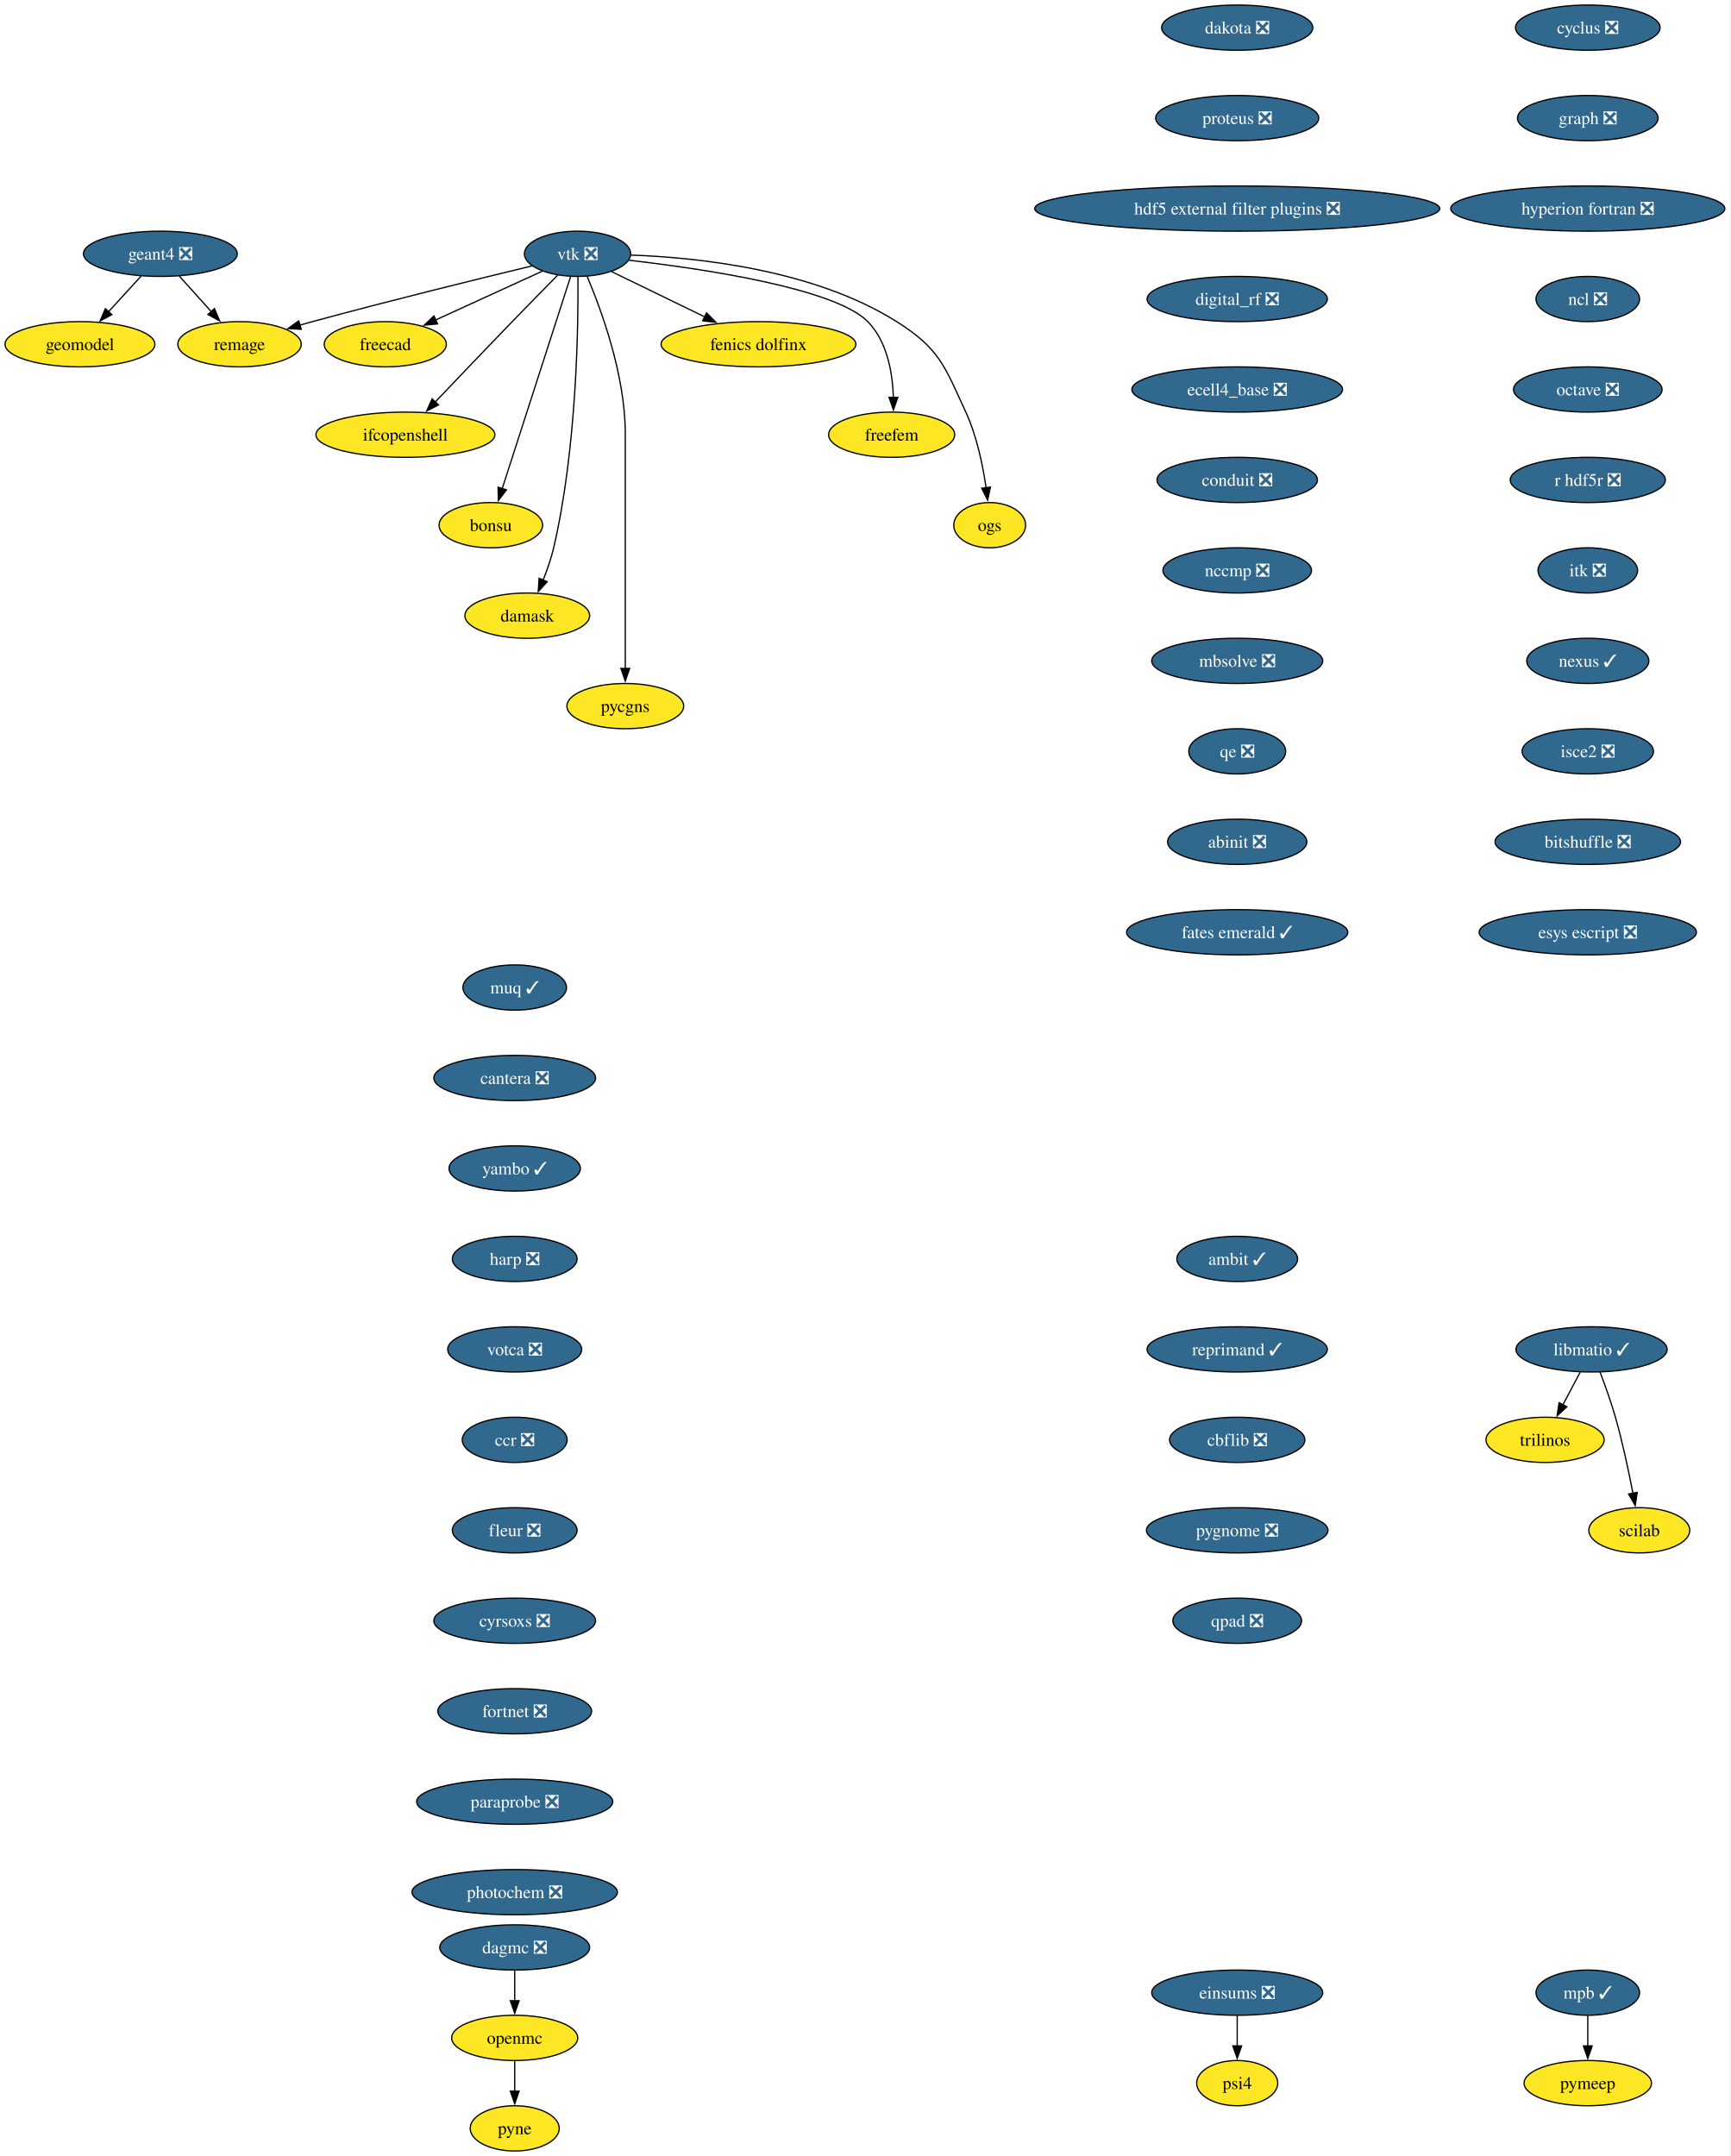
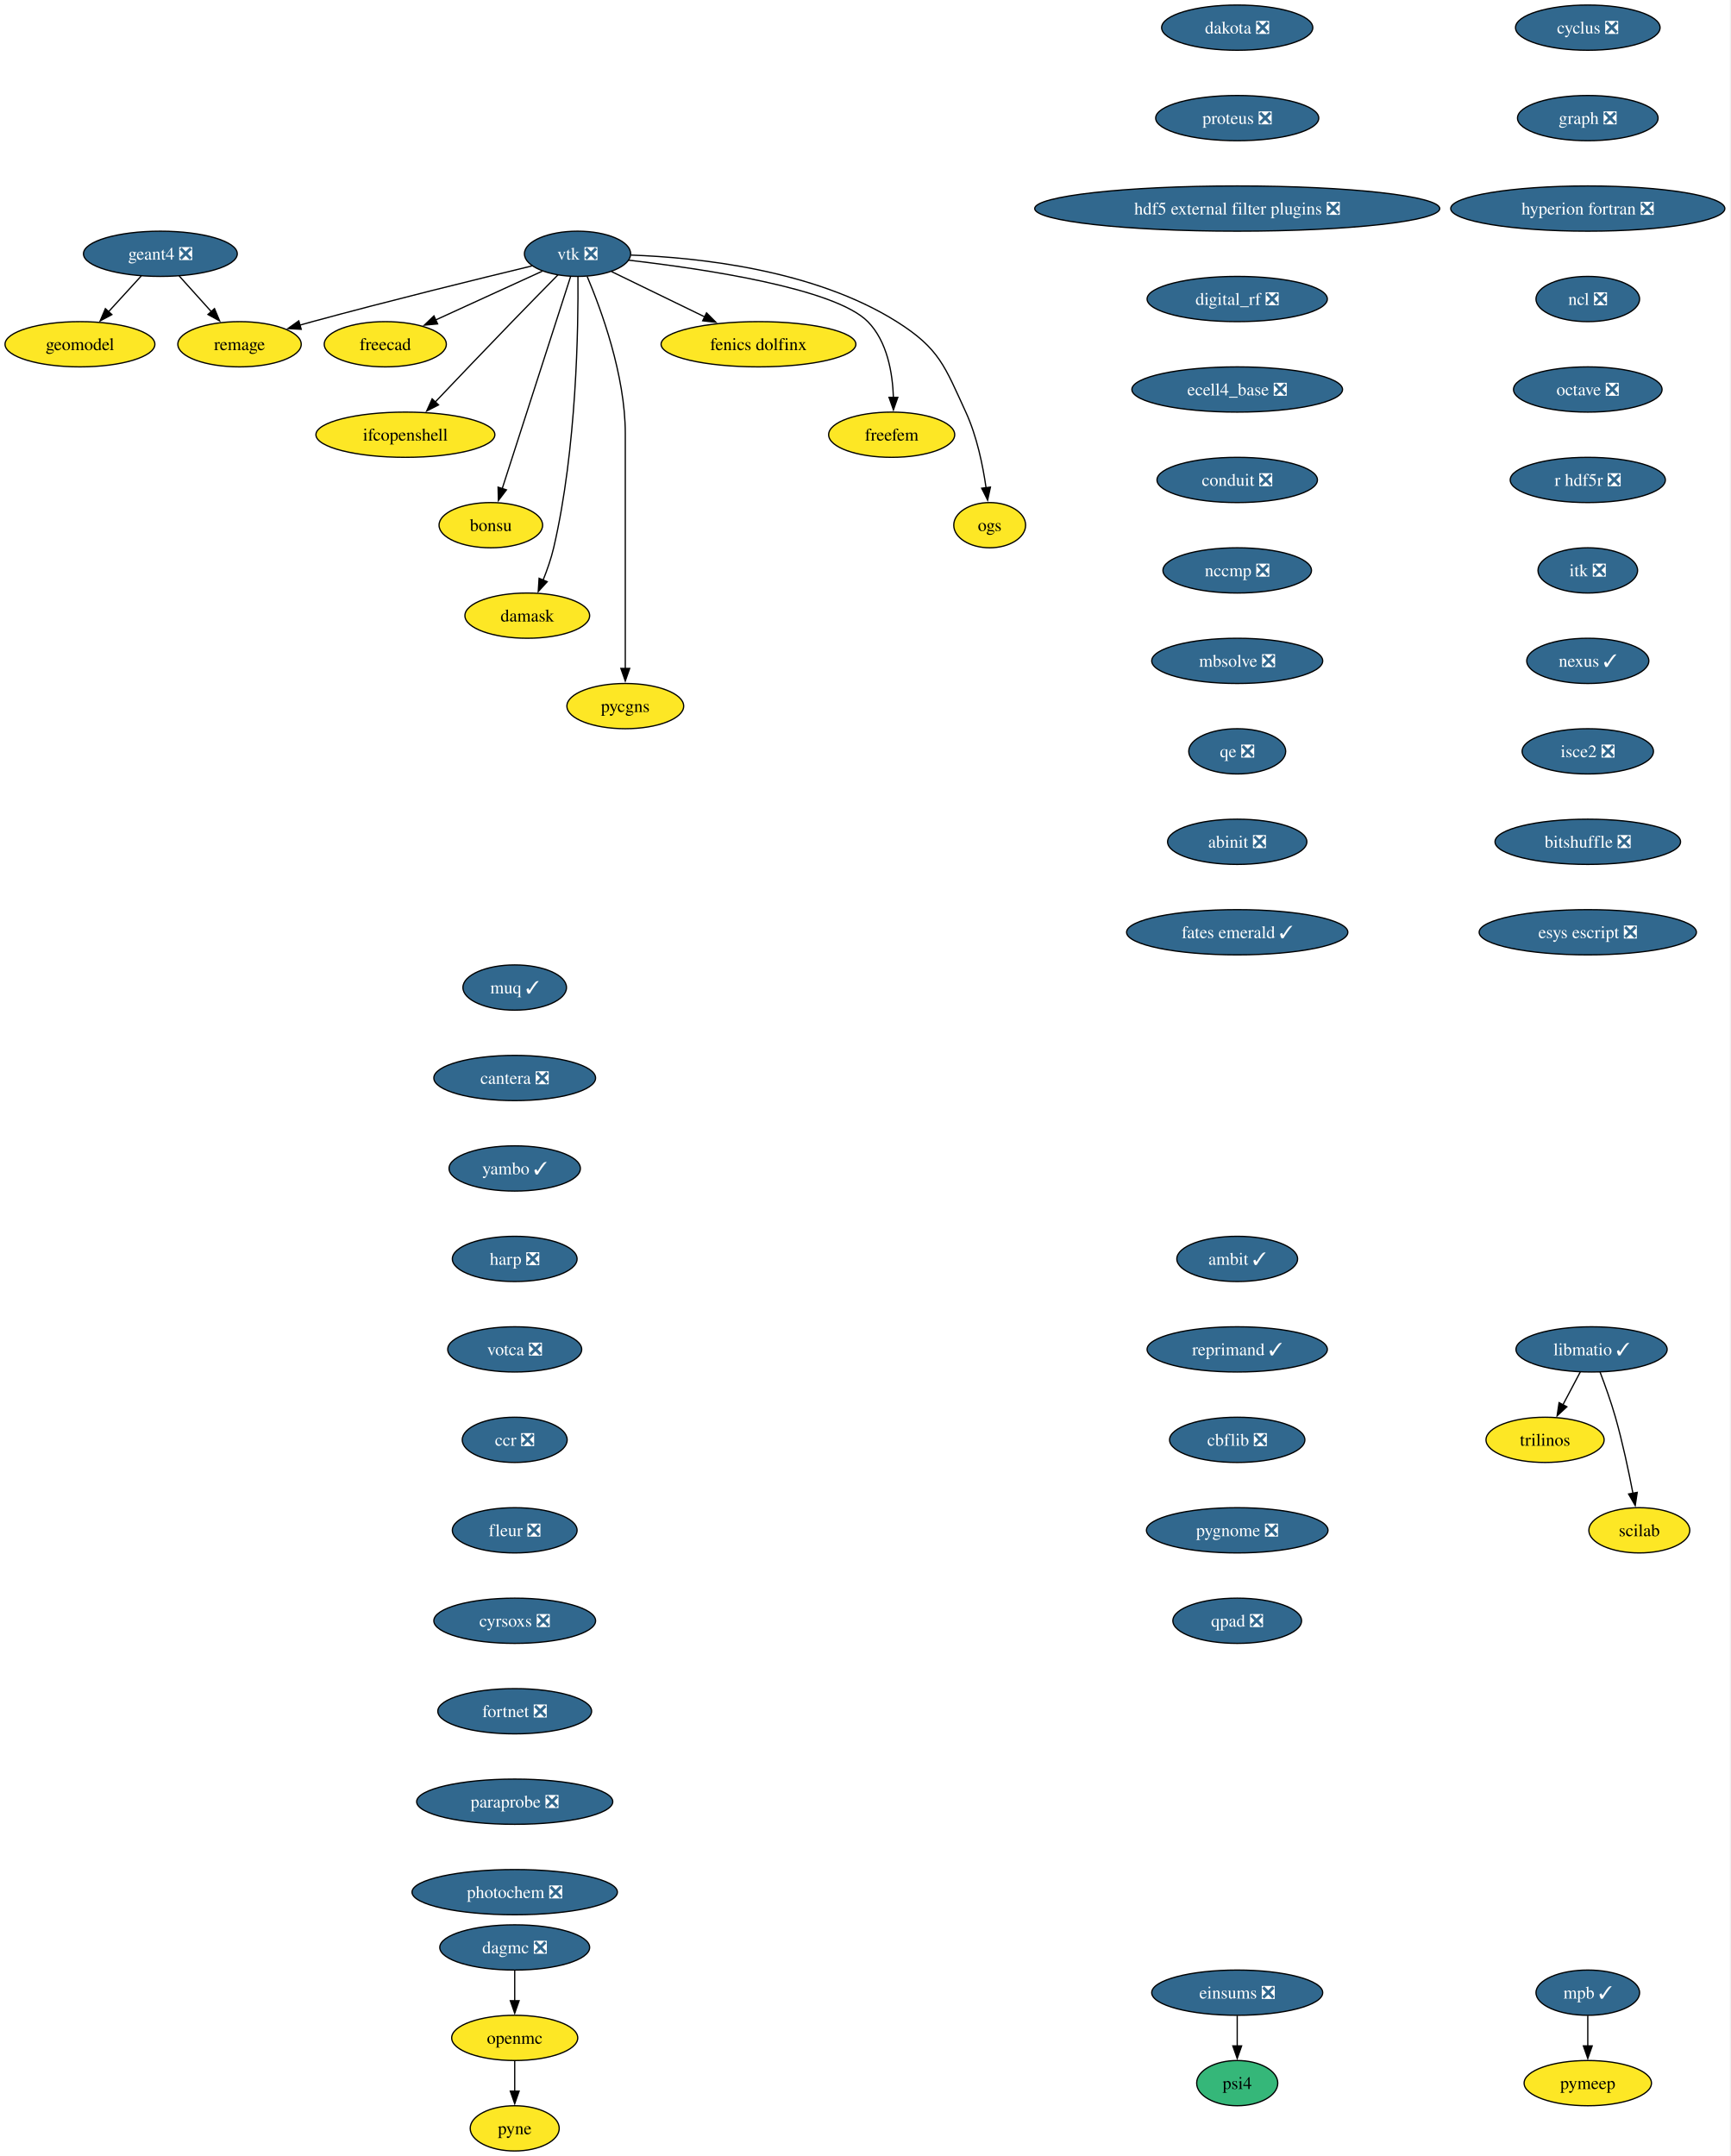
<svg xmlns="http://www.w3.org/2000/svg" xmlns:xlink="http://www.w3.org/1999/xlink" width="1377pt" height="1716pt" viewBox="0.00 0.00 1377.00 1716.00">
  <g id="graph0" class="graph" transform="scale(1 1) rotate(0) translate(4 1712)">
    <polygon fill="white" stroke="none" points="-4,4 -4,-1712 1372.71,-1712 1372.71,4 -4,4" />
    <g id="node1" class="node">
      <g id="a_node1">
        <a xlink:href="https://github.com/conda-forge/cyclus-feedstock/pull/112" xlink:title="cyclus ❎">
          <ellipse fill="#31688e" stroke="black" cx="1259.63" cy="-1690" rx="57.52" ry="18" />
          <text xml:space="preserve" text-anchor="middle" x="1259.63" y="-1685.33" font-family="Times,serif" font-size="14.00" fill="white">cyclus ❎</text>
        </a>
      </g>
    </g>
    <g id="node2" class="node">
      <g id="a_node2">
        <a xlink:href="https://github.com/conda-forge/graph-feedstock/pull/14" xlink:title="graph ❎">
          <ellipse fill="#31688e" stroke="black" cx="1259.63" cy="-1618" rx="55.94" ry="18" />
          <text xml:space="preserve" text-anchor="middle" x="1259.63" y="-1613.33" font-family="Times,serif" font-size="14.00" fill="white">graph ❎</text>
        </a>
      </g>
    </g>
    <g id="node3" class="node">
      <g id="a_node3">
        <a xlink:href="https://github.com/conda-forge/hyperion-fortran-feedstock/pull/36" xlink:title="hyperion fortran ❎">
          <ellipse fill="#31688e" stroke="black" cx="1259.63" cy="-1546" rx="109.08" ry="18" />
          <text xml:space="preserve" text-anchor="middle" x="1259.63" y="-1541.33" font-family="Times,serif" font-size="14.00" fill="white">hyperion fortran ❎</text>
        </a>
      </g>
    </g>
    <g id="node4" class="node">
      <g id="a_node4">
        <a xlink:href="https://github.com/conda-forge/ncl-feedstock/pull/171" xlink:title="ncl ❎">
          <ellipse fill="#31688e" stroke="black" cx="1259.63" cy="-1474" rx="41.21" ry="18" />
          <text xml:space="preserve" text-anchor="middle" x="1259.63" y="-1469.33" font-family="Times,serif" font-size="14.00" fill="white">ncl ❎</text>
        </a>
      </g>
    </g>
    <g id="node8" class="node">
      <g id="a_node8">
        <a xlink:href="https://github.com/conda-forge/octave-feedstock/pull/158" xlink:title="octave ❎">
          <ellipse fill="#31688e" stroke="black" cx="1259.63" cy="-1402" rx="59.1" ry="18" />
          <text xml:space="preserve" text-anchor="middle" x="1259.63" y="-1397.33" font-family="Times,serif" font-size="14.00" fill="white">octave ❎</text>
        </a>
      </g>
    </g>
    <g id="node5" class="node">
      <g id="a_node5">
        <a xlink:href="https://github.com/conda-forge/libmatio-feedstock/pull/62" xlink:title="libmatio ✓">
          <ellipse fill="#31688e" stroke="black" cx="1262.63" cy="-638" rx="60.15" ry="18" />
          <text xml:space="preserve" text-anchor="middle" x="1262.63" y="-633.33" font-family="Times,serif" font-size="14.00" fill="white">libmatio ✓</text>
        </a>
      </g>
    </g>
    <g id="node6" class="node">
      <g id="a_node6">
        <a xlink:href="https://github.com/conda-forge/trilinos-feedstock" xlink:title="trilinos">
          <ellipse fill="#fde725" stroke="black" cx="1225.63" cy="-566" rx="47" ry="18" />
          <text xml:space="preserve" text-anchor="middle" x="1225.63" y="-561.33" font-family="Times,serif" font-size="14.00">trilinos</text>
        </a>
      </g>
    </g>
    <g id="edge4" class="edge">
      <path fill="none" stroke="black" d="M1253.67,-620.05C1249.49,-612.14 1244.41,-602.54 1239.73,-593.69" />
      <polygon fill="black" stroke="black" points="1242.98,-592.33 1235.21,-585.13 1236.79,-595.6 1242.98,-592.33" />
    </g>
    <g id="node7" class="node">
      <g id="a_node7">
        <a xlink:href="https://github.com/conda-forge/scilab-feedstock" xlink:title="scilab">
          <ellipse fill="#fde725" stroke="black" cx="1300.63" cy="-494" rx="40.16" ry="18" />
          <text xml:space="preserve" text-anchor="middle" x="1300.63" y="-489.32" font-family="Times,serif" font-size="14.00">scilab</text>
        </a>
      </g>
    </g>
    <g id="edge5" class="edge">
      <path fill="none" stroke="black" d="M1269.38,-620C1273.3,-609.7 1278.15,-596.22 1281.63,-584 1287.32,-564 1292.18,-541.04 1295.56,-523.45" />
      <polygon fill="black" stroke="black" points="1298.98,-524.19 1297.38,-513.72 1292.1,-522.9 1298.98,-524.19" />
    </g>
    <g id="node9" class="node">
      <g id="a_node9">
        <a xlink:href="https://github.com/conda-forge/r-hdf5r-feedstock/pull/44" xlink:title="r hdf5r ❎">
          <ellipse fill="#31688e" stroke="black" cx="1259.63" cy="-1330" rx="61.73" ry="18" />
          <text xml:space="preserve" text-anchor="middle" x="1259.63" y="-1325.33" font-family="Times,serif" font-size="14.00" fill="white">r hdf5r ❎</text>
        </a>
      </g>
    </g>
    <g id="node12" class="node">
      <g id="a_node12">
        <a xlink:href="https://github.com/conda-forge/itk-feedstock/pull/53" xlink:title="itk ❎">
          <ellipse fill="#31688e" stroke="black" cx="1259.63" cy="-1258" rx="39.63" ry="18" />
          <text xml:space="preserve" text-anchor="middle" x="1259.63" y="-1253.33" font-family="Times,serif" font-size="14.00" fill="white">itk ❎</text>
        </a>
      </g>
    </g>
    <g id="node10" class="node">
      <g id="a_node10">
        <a xlink:href="https://github.com/conda-forge/openmc-feedstock" xlink:title="openmc">
          <ellipse fill="#fde725" stroke="black" cx="405.63" cy="-90" rx="50.16" ry="18" />
          <text xml:space="preserve" text-anchor="middle" x="405.63" y="-85.33" font-family="Times,serif" font-size="14.00">openmc</text>
        </a>
      </g>
    </g>
    <g id="node11" class="node">
      <g id="a_node11">
        <a xlink:href="https://github.com/conda-forge/pyne-feedstock" xlink:title="pyne">
          <ellipse fill="#fde725" stroke="black" cx="405.63" cy="-18" rx="35.42" ry="18" />
          <text xml:space="preserve" text-anchor="middle" x="405.63" y="-13.32" font-family="Times,serif" font-size="14.00">pyne</text>
        </a>
      </g>
    </g>
    <g id="edge8" class="edge">
      <path fill="none" stroke="black" d="M405.63,-71.7C405.63,-64.41 405.63,-55.73 405.63,-47.54" />
      <polygon fill="black" stroke="black" points="409.13,-47.62 405.63,-37.62 402.13,-47.62 409.13,-47.62" />
    </g>
    <g id="node25" class="node">
      <g id="a_node25">
        <a xlink:href="https://github.com/conda-forge/nexus-feedstock/pull/27" xlink:title="nexus ✓">
          <ellipse fill="#31688e" stroke="black" cx="1259.63" cy="-1186" rx="48.58" ry="18" />
          <text xml:space="preserve" text-anchor="middle" x="1259.63" y="-1181.33" font-family="Times,serif" font-size="14.00" fill="white">nexus ✓</text>
        </a>
      </g>
    </g>
    <g id="node13" class="node">
      <g id="a_node13">
        <a xlink:href="https://github.com/conda-forge/vtk-feedstock/pull/436" xlink:title="vtk ❎">
          <ellipse fill="#31688e" stroke="black" cx="455.63" cy="-1510" rx="42.26" ry="18" />
          <text xml:space="preserve" text-anchor="middle" x="455.63" y="-1505.33" font-family="Times,serif" font-size="14.00" fill="white">vtk ❎</text>
        </a>
      </g>
    </g>
    <g id="node14" class="node">
      <g id="a_node14">
        <a xlink:href="https://github.com/conda-forge/freecad-feedstock" xlink:title="freecad">
          <ellipse fill="#fde725" stroke="black" cx="302.63" cy="-1438" rx="48.58" ry="18" />
          <text xml:space="preserve" text-anchor="middle" x="302.63" y="-1433.33" font-family="Times,serif" font-size="14.00">freecad</text>
        </a>
      </g>
    </g>
    <g id="edge10" class="edge">
      <path fill="none" stroke="black" d="M427.56,-1496.16C403.73,-1485.25 369.23,-1469.47 342.52,-1457.25" />
      <polygon fill="black" stroke="black" points="344.27,-1454.2 333.72,-1453.22 341.35,-1460.57 344.27,-1454.2" />
    </g>
    <g id="node15" class="node">
      <g id="a_node15">
        <a xlink:href="https://github.com/conda-forge/ifcopenshell-feedstock" xlink:title="ifcopenshell">
          <ellipse fill="#fde725" stroke="black" cx="318.63" cy="-1366" rx="71.2" ry="18" />
          <text xml:space="preserve" text-anchor="middle" x="318.63" y="-1361.33" font-family="Times,serif" font-size="14.00">ifcopenshell</text>
        </a>
      </g>
    </g>
    <g id="edge11" class="edge">
      <path fill="none" stroke="black" d="M440.1,-1493.28C429.73,-1482.77 415.82,-1468.6 403.63,-1456 382.81,-1434.5 359.33,-1409.88 342.32,-1391.99" />
      <polygon fill="black" stroke="black" points="345.01,-1389.73 335.58,-1384.89 339.93,-1394.55 345.01,-1389.73" />
    </g>
    <g id="node16" class="node">
      <g id="a_node16">
        <a xlink:href="https://github.com/conda-forge/bonsu-feedstock" xlink:title="bonsu">
          <ellipse fill="#fde725" stroke="black" cx="386.63" cy="-1294" rx="41.21" ry="18" />
          <text xml:space="preserve" text-anchor="middle" x="386.63" y="-1289.33" font-family="Times,serif" font-size="14.00">bonsu</text>
        </a>
      </g>
    </g>
    <g id="edge12" class="edge">
      <path fill="none" stroke="black" d="M450.1,-1491.85C438.21,-1454.99 410.14,-1367.92 395.64,-1322.96" />
      <polygon fill="black" stroke="black" points="399.05,-1322.12 392.65,-1313.67 392.39,-1324.26 399.05,-1322.12" />
    </g>
    <g id="node17" class="node">
      <g id="a_node17">
        <a xlink:href="https://github.com/conda-forge/damask-feedstock" xlink:title="damask">
          <ellipse fill="#fde725" stroke="black" cx="415.63" cy="-1222" rx="49.63" ry="18" />
          <text xml:space="preserve" text-anchor="middle" x="415.63" y="-1217.33" font-family="Times,serif" font-size="14.00">damask</text>
        </a>
      </g>
    </g>
    <g id="edge13" class="edge">
      <path fill="none" stroke="black" d="M455.95,-1491.78C456.3,-1452.79 455.08,-1355.05 436.63,-1276 434.62,-1267.39 431.45,-1258.33 428.18,-1250.18" />
      <polygon fill="black" stroke="black" points="431.48,-1249 424.35,-1241.17 425.04,-1251.74 431.48,-1249" />
    </g>
    <g id="node18" class="node">
      <g id="a_node18">
        <a xlink:href="https://github.com/conda-forge/pycgns-feedstock" xlink:title="pycgns">
          <ellipse fill="#fde725" stroke="black" cx="493.63" cy="-1150" rx="46.47" ry="18" />
          <text xml:space="preserve" text-anchor="middle" x="493.63" y="-1145.33" font-family="Times,serif" font-size="14.00">pycgns</text>
        </a>
      </g>
    </g>
    <g id="edge14" class="edge">
      <path fill="none" stroke="black" d="M463.32,-1491.91C474.42,-1465.62 493.63,-1413.45 493.63,-1367 493.63,-1367 493.63,-1367 493.63,-1293 493.63,-1253.74 493.63,-1208.38 493.63,-1179.69" />
      <polygon fill="black" stroke="black" points="497.13,-1180 493.63,-1170 490.13,-1180 497.13,-1180" />
    </g>
    <g id="node19" class="node">
      <g id="a_node19">
        <a xlink:href="https://github.com/conda-forge/fenics-dolfinx-feedstock" xlink:title="fenics dolfinx">
          <ellipse fill="#fde725" stroke="black" cx="599.63" cy="-1438" rx="77.52" ry="18" />
          <text xml:space="preserve" text-anchor="middle" x="599.63" y="-1433.33" font-family="Times,serif" font-size="14.00">fenics dolfinx</text>
        </a>
      </g>
    </g>
    <g id="edge15" class="edge">
      <path fill="none" stroke="black" d="M482.71,-1495.83C503.58,-1485.69 532.82,-1471.48 556.84,-1459.8" />
      <polygon fill="black" stroke="black" points="558.29,-1462.98 565.76,-1455.47 555.23,-1456.69 558.29,-1462.98" />
    </g>
    <g id="node20" class="node">
      <g id="a_node20">
        <a xlink:href="https://github.com/conda-forge/freefem-feedstock" xlink:title="freefem">
          <ellipse fill="#fde725" stroke="black" cx="705.63" cy="-1366" rx="50.16" ry="18" />
          <text xml:space="preserve" text-anchor="middle" x="705.63" y="-1361.33" font-family="Times,serif" font-size="14.00">freefem</text>
        </a>
      </g>
    </g>
    <g id="edge16" class="edge">
      <path fill="none" stroke="black" d="M496.27,-1504.91C555.26,-1498.12 660.42,-1482.6 686.63,-1456 702.14,-1440.25 706.37,-1415.12 707.02,-1395.57" />
      <polygon fill="black" stroke="black" points="710.52,-1395.78 707.03,-1385.77 703.52,-1395.77 710.52,-1395.78" />
    </g>
    <g id="node21" class="node">
      <g id="a_node21">
        <a xlink:href="https://github.com/conda-forge/ogs-feedstock" xlink:title="ogs">
          <ellipse fill="#fde725" stroke="black" cx="783.63" cy="-1294" rx="28.59" ry="18" />
          <text xml:space="preserve" text-anchor="middle" x="783.63" y="-1289.33" font-family="Times,serif" font-size="14.00">ogs</text>
        </a>
      </g>
    </g>
    <g id="edge17" class="edge">
      <path fill="none" stroke="black" d="M498.08,-1508.98C551.41,-1507.08 643.88,-1497.41 709.63,-1456 743.7,-1434.54 747.79,-1420.58 764.63,-1384 773.42,-1364.9 778.2,-1341.61 780.77,-1323.64" />
      <polygon fill="black" stroke="black" points="784.22,-1324.3 782,-1313.94 777.27,-1323.42 784.22,-1324.3" />
    </g>
    <g id="node22" class="node">
      <g id="a_node22">
        <a xlink:href="https://github.com/conda-forge/remage-feedstock" xlink:title="remage">
          <ellipse fill="#fde725" stroke="black" cx="186.63" cy="-1438" rx="49.1" ry="18" />
          <text xml:space="preserve" text-anchor="middle" x="186.63" y="-1433.33" font-family="Times,serif" font-size="14.00">remage</text>
        </a>
      </g>
    </g>
    <g id="edge18" class="edge">
      <path fill="none" stroke="black" d="M419.3,-1500.33C377.16,-1490.17 305.67,-1472.61 244.63,-1456 241.34,-1455.11 237.96,-1454.17 234.55,-1453.2" />
      <polygon fill="black" stroke="black" points="235.73,-1449.9 225.15,-1450.52 233.8,-1456.63 235.73,-1449.9" />
    </g>
    <g id="node23" class="node">
      <g id="a_node23">
        <a xlink:href="https://github.com/conda-forge/mpb-feedstock/pull/51" xlink:title="mpb ✓">
          <ellipse fill="#31688e" stroke="black" cx="1259.63" cy="-126" rx="41.21" ry="18" />
          <text xml:space="preserve" text-anchor="middle" x="1259.63" y="-121.33" font-family="Times,serif" font-size="14.00" fill="white">mpb ✓</text>
        </a>
      </g>
    </g>
    <g id="node24" class="node">
      <g id="a_node24">
        <a xlink:href="https://github.com/conda-forge/pymeep-feedstock" xlink:title="pymeep">
          <ellipse fill="#fde725" stroke="black" cx="1259.63" cy="-54" rx="50.68" ry="18" />
          <text xml:space="preserve" text-anchor="middle" x="1259.63" y="-49.33" font-family="Times,serif" font-size="14.00">pymeep</text>
        </a>
      </g>
    </g>
    <g id="edge19" class="edge">
      <path fill="none" stroke="black" d="M1259.63,-107.7C1259.63,-100.41 1259.63,-91.73 1259.63,-83.54" />
      <polygon fill="black" stroke="black" points="1263.13,-83.62 1259.63,-73.62 1256.13,-83.62 1263.13,-83.62" />
    </g>
    <g id="node26" class="node">
      <g id="a_node26">
        <a xlink:href="https://github.com/conda-forge/isce2-feedstock/pull/83" xlink:title="isce2 ❎">
          <ellipse fill="#31688e" stroke="black" cx="1259.63" cy="-1114" rx="52.26" ry="18" />
          <text xml:space="preserve" text-anchor="middle" x="1259.63" y="-1109.33" font-family="Times,serif" font-size="14.00" fill="white">isce2 ❎</text>
        </a>
      </g>
    </g>
    <g id="node29" class="node">
      <g id="a_node29">
        <a xlink:href="https://github.com/conda-forge/bitshuffle-feedstock/pull/64" xlink:title="bitshuffle ❎">
          <ellipse fill="#31688e" stroke="black" cx="1259.63" cy="-1042" rx="73.83" ry="18" />
          <text xml:space="preserve" text-anchor="middle" x="1259.63" y="-1037.33" font-family="Times,serif" font-size="14.00" fill="white">bitshuffle ❎</text>
        </a>
      </g>
    </g>
    <g id="node27" class="node">
      <g id="a_node27">
        <a xlink:href="https://github.com/conda-forge/geant4-feedstock/pull/103" xlink:title="geant4 ❎">
          <ellipse fill="#31688e" stroke="black" cx="123.63" cy="-1510" rx="61.2" ry="18" />
          <text xml:space="preserve" text-anchor="middle" x="123.63" y="-1505.33" font-family="Times,serif" font-size="14.00" fill="white">geant4 ❎</text>
        </a>
      </g>
    </g>
    <g id="edge22" class="edge">
      <path fill="none" stroke="black" d="M138.56,-1492.41C146.25,-1483.87 155.78,-1473.28 164.32,-1463.79" />
      <polygon fill="black" stroke="black" points="166.7,-1466.37 170.79,-1456.59 161.5,-1461.69 166.7,-1466.37" />
    </g>
    <g id="node28" class="node">
      <g id="a_node28">
        <a xlink:href="https://github.com/conda-forge/geomodel-feedstock" xlink:title="geomodel">
          <ellipse fill="#fde725" stroke="black" cx="59.63" cy="-1438" rx="59.63" ry="18" />
          <text xml:space="preserve" text-anchor="middle" x="59.63" y="-1433.33" font-family="Times,serif" font-size="14.00">geomodel</text>
        </a>
      </g>
    </g>
    <g id="edge23" class="edge">
      <path fill="none" stroke="black" d="M108.46,-1492.41C100.65,-1483.87 90.97,-1473.28 82.29,-1463.79" />
      <polygon fill="black" stroke="black" points="85.04,-1461.61 75.71,-1456.59 79.87,-1466.33 85.04,-1461.61" />
    </g>
    <g id="node30" class="node">
      <g id="a_node30">
        <a xlink:href="https://github.com/conda-forge/esys-escript-feedstock/pull/83" xlink:title="esys escript ❎">
          <ellipse fill="#31688e" stroke="black" cx="1259.63" cy="-970" rx="86.46" ry="18" />
          <text xml:space="preserve" text-anchor="middle" x="1259.63" y="-965.33" font-family="Times,serif" font-size="14.00" fill="white">esys escript ❎</text>
        </a>
      </g>
    </g>
    <g id="node31" class="node">
      <g id="a_node31">
        <a xlink:href="https://github.com/conda-forge/dakota-feedstock/pull/61" xlink:title="dakota ❎">
          <ellipse fill="#31688e" stroke="black" cx="980.63" cy="-1690" rx="60.15" ry="18" />
          <text xml:space="preserve" text-anchor="middle" x="980.63" y="-1685.33" font-family="Times,serif" font-size="14.00" fill="white">dakota ❎</text>
        </a>
      </g>
    </g>
    <g id="node32" class="node">
      <g id="a_node32">
        <a xlink:href="https://github.com/conda-forge/proteus-feedstock/pull/78" xlink:title="proteus ❎">
          <ellipse fill="#31688e" stroke="black" cx="980.63" cy="-1618" rx="64.89" ry="18" />
          <text xml:space="preserve" text-anchor="middle" x="980.63" y="-1613.33" font-family="Times,serif" font-size="14.00" fill="white">proteus ❎</text>
        </a>
      </g>
    </g>
    <g id="node33" class="node">
      <g id="a_node33">
        <a xlink:href="https://github.com/conda-forge/hdf5-external-filter-plugins-feedstock/pull/29" xlink:title="hdf5 external filter plugins ❎">
          <ellipse fill="#31688e" stroke="black" cx="980.63" cy="-1546" rx="161.17" ry="18" />
          <text xml:space="preserve" text-anchor="middle" x="980.63" y="-1541.33" font-family="Times,serif" font-size="14.00" fill="white">hdf5 external filter plugins ❎</text>
        </a>
      </g>
    </g>
    <g id="node34" class="node">
      <g id="a_node34">
        <a xlink:href="https://github.com/conda-forge/digital_rf-feedstock/pull/42" xlink:title="digital_rf ❎">
          <ellipse fill="#31688e" stroke="black" cx="980.63" cy="-1474" rx="71.73" ry="18" />
          <text xml:space="preserve" text-anchor="middle" x="980.63" y="-1469.33" font-family="Times,serif" font-size="14.00" fill="white">digital_rf ❎</text>
        </a>
      </g>
    </g>
    <g id="node35" class="node">
      <g id="a_node35">
        <a xlink:href="https://github.com/conda-forge/ecell4_base-feedstock/pull/37" xlink:title="ecell4_base ❎">
          <ellipse fill="#31688e" stroke="black" cx="980.63" cy="-1402" rx="83.83" ry="18" />
          <text xml:space="preserve" text-anchor="middle" x="980.63" y="-1397.33" font-family="Times,serif" font-size="14.00" fill="white">ecell4_base ❎</text>
        </a>
      </g>
    </g>
    <g id="node36" class="node">
      <g id="a_node36">
        <a xlink:href="https://github.com/conda-forge/conduit-feedstock/pull/59" xlink:title="conduit ❎">
          <ellipse fill="#31688e" stroke="black" cx="980.63" cy="-1330" rx="63.84" ry="18" />
          <text xml:space="preserve" text-anchor="middle" x="980.63" y="-1325.33" font-family="Times,serif" font-size="14.00" fill="white">conduit ❎</text>
        </a>
      </g>
    </g>
    <g id="node37" class="node">
      <g id="a_node37">
        <a xlink:href="https://github.com/conda-forge/nccmp-feedstock/pull/31" xlink:title="nccmp ❎">
          <ellipse fill="#31688e" stroke="black" cx="980.63" cy="-1258" rx="59.1" ry="18" />
          <text xml:space="preserve" text-anchor="middle" x="980.63" y="-1253.33" font-family="Times,serif" font-size="14.00" fill="white">nccmp ❎</text>
        </a>
      </g>
    </g>
    <g id="node39" class="node">
      <g id="a_node39">
        <a xlink:href="https://github.com/conda-forge/mbsolve-feedstock/pull/23" xlink:title="mbsolve ❎">
          <ellipse fill="#31688e" stroke="black" cx="980.63" cy="-1186" rx="68.04" ry="18" />
          <text xml:space="preserve" text-anchor="middle" x="980.63" y="-1181.33" font-family="Times,serif" font-size="14.00" fill="white">mbsolve ❎</text>
        </a>
      </g>
    </g>
    <g id="node38" class="node">
      <g id="a_node38">
        <a xlink:href="https://github.com/conda-forge/dagmc-feedstock/pull/42" xlink:title="dagmc ❎">
          <ellipse fill="#31688e" stroke="black" cx="405.63" cy="-162" rx="59.63" ry="18" />
          <text xml:space="preserve" text-anchor="middle" x="405.63" y="-157.32" font-family="Times,serif" font-size="14.00" fill="white">dagmc ❎</text>
        </a>
      </g>
    </g>
    <g id="edge32" class="edge">
      <path fill="none" stroke="black" d="M405.63,-143.7C405.63,-136.41 405.63,-127.73 405.63,-119.54" />
      <polygon fill="black" stroke="black" points="409.13,-119.62 405.63,-109.62 402.13,-119.62 409.13,-119.62" />
    </g>
    <g id="node40" class="node">
      <g id="a_node40">
        <a xlink:href="https://github.com/conda-forge/qe-feedstock/pull/80" xlink:title="qe ❎">
          <ellipse fill="#31688e" stroke="black" cx="980.63" cy="-1114" rx="38.58" ry="18" />
          <text xml:space="preserve" text-anchor="middle" x="980.63" y="-1109.33" font-family="Times,serif" font-size="14.00" fill="white">qe ❎</text>
        </a>
      </g>
    </g>
    <g id="node41" class="node">
      <g id="a_node41">
        <a xlink:href="https://github.com/conda-forge/abinit-feedstock/pull/82" xlink:title="abinit ❎">
          <ellipse fill="#31688e" stroke="black" cx="980.63" cy="-1042" rx="55.42" ry="18" />
          <text xml:space="preserve" text-anchor="middle" x="980.63" y="-1037.33" font-family="Times,serif" font-size="14.00" fill="white">abinit ❎</text>
        </a>
      </g>
    </g>
    <g id="node42" class="node">
      <g id="a_node42">
        <a xlink:href="https://github.com/conda-forge/fates-emerald-feedstock/pull/24" xlink:title="fates emerald ✓">
          <ellipse fill="#31688e" stroke="black" cx="980.63" cy="-970" rx="88.04" ry="18" />
          <text xml:space="preserve" text-anchor="middle" x="980.63" y="-965.33" font-family="Times,serif" font-size="14.00" fill="white">fates emerald ✓</text>
        </a>
      </g>
    </g>
    <g id="node43" class="node">
      <g id="a_node43">
        <a xlink:href="https://github.com/conda-forge/muq-feedstock/pull/63" xlink:title="muq ✓">
          <ellipse fill="#31688e" stroke="black" cx="405.63" cy="-926" rx="41.21" ry="18" />
          <text xml:space="preserve" text-anchor="middle" x="405.63" y="-921.33" font-family="Times,serif" font-size="14.00" fill="white">muq ✓</text>
        </a>
      </g>
    </g>
    <g id="node44" class="node">
      <g id="a_node44">
        <a xlink:href="https://github.com/conda-forge/cantera-feedstock/pull/70" xlink:title="cantera ❎">
          <ellipse fill="#31688e" stroke="black" cx="405.63" cy="-854" rx="64.36" ry="18" />
          <text xml:space="preserve" text-anchor="middle" x="405.63" y="-849.33" font-family="Times,serif" font-size="14.00" fill="white">cantera ❎</text>
        </a>
      </g>
    </g>
    <g id="node45" class="node">
      <g id="a_node45">
        <a xlink:href="https://github.com/conda-forge/yambo-feedstock/pull/52" xlink:title="yambo ✓">
          <ellipse fill="#31688e" stroke="black" cx="405.63" cy="-782" rx="52.26" ry="18" />
          <text xml:space="preserve" text-anchor="middle" x="405.63" y="-777.33" font-family="Times,serif" font-size="14.00" fill="white">yambo ✓</text>
        </a>
      </g>
    </g>
    <g id="node46" class="node">
      <g id="a_node46">
        <a xlink:href="https://github.com/conda-forge/harp-feedstock/pull/57" xlink:title="harp ❎">
          <ellipse fill="#31688e" stroke="black" cx="405.63" cy="-710" rx="49.63" ry="18" />
          <text xml:space="preserve" text-anchor="middle" x="405.63" y="-705.33" font-family="Times,serif" font-size="14.00" fill="white">harp ❎</text>
        </a>
      </g>
    </g>
    <g id="node47" class="node">
      <g id="a_node47">
        <a xlink:href="https://github.com/conda-forge/votca-feedstock/pull/33" xlink:title="votca ❎">
          <ellipse fill="#31688e" stroke="black" cx="405.63" cy="-638" rx="53.31" ry="18" />
          <text xml:space="preserve" text-anchor="middle" x="405.63" y="-633.33" font-family="Times,serif" font-size="14.00" fill="white">votca ❎</text>
        </a>
      </g>
    </g>
    <g id="node48" class="node">
      <g id="a_node48">
        <a xlink:href="https://github.com/conda-forge/ccr-feedstock/pull/14" xlink:title="ccr ❎">
          <ellipse fill="#31688e" stroke="black" cx="405.63" cy="-566" rx="41.74" ry="18" />
          <text xml:space="preserve" text-anchor="middle" x="405.63" y="-561.33" font-family="Times,serif" font-size="14.00" fill="white">ccr ❎</text>
        </a>
      </g>
    </g>
    <g id="node49" class="node">
      <g id="a_node49">
        <a xlink:href="https://github.com/conda-forge/fleur-feedstock/pull/28" xlink:title="fleur ❎">
          <ellipse fill="#31688e" stroke="black" cx="405.63" cy="-494" rx="49.63" ry="18" />
          <text xml:space="preserve" text-anchor="middle" x="405.63" y="-489.32" font-family="Times,serif" font-size="14.00" fill="white">fleur ❎</text>
        </a>
      </g>
    </g>
    <g id="node50" class="node">
      <g id="a_node50">
        <a xlink:href="https://github.com/conda-forge/cyrsoxs-feedstock/pull/31" xlink:title="cyrsoxs ❎">
          <ellipse fill="#31688e" stroke="black" cx="405.63" cy="-422" rx="64.36" ry="18" />
          <text xml:space="preserve" text-anchor="middle" x="405.63" y="-417.32" font-family="Times,serif" font-size="14.00" fill="white">cyrsoxs ❎</text>
        </a>
      </g>
    </g>
    <g id="node51" class="node">
      <g id="a_node51">
        <a xlink:href="https://github.com/conda-forge/fortnet-feedstock/pull/14" xlink:title="fortnet ❎">
          <ellipse fill="#31688e" stroke="black" cx="405.63" cy="-350" rx="61.2" ry="18" />
          <text xml:space="preserve" text-anchor="middle" x="405.63" y="-345.32" font-family="Times,serif" font-size="14.00" fill="white">fortnet ❎</text>
        </a>
      </g>
    </g>
    <g id="node52" class="node">
      <g id="a_node52">
        <a xlink:href="https://github.com/conda-forge/paraprobe-feedstock/pull/24" xlink:title="paraprobe ❎">
          <ellipse fill="#31688e" stroke="black" cx="405.63" cy="-278" rx="78.04" ry="18" />
          <text xml:space="preserve" text-anchor="middle" x="405.63" y="-273.32" font-family="Times,serif" font-size="14.00" fill="white">paraprobe ❎</text>
        </a>
      </g>
    </g>
    <g id="node53" class="node">
      <g id="a_node53">
        <a xlink:href="https://github.com/conda-forge/photochem-feedstock/pull/43" xlink:title="photochem ❎">
          <ellipse fill="#31688e" stroke="black" cx="405.63" cy="-206" rx="81.72" ry="18" />
          <text xml:space="preserve" text-anchor="middle" x="405.63" y="-201.32" font-family="Times,serif" font-size="14.00" fill="white">photochem ❎</text>
        </a>
      </g>
    </g>
    <g id="node54" class="node">
      <g id="a_node54">
        <a xlink:href="https://github.com/conda-forge/psi4-feedstock" xlink:title="psi4">
-           <ellipse fill="#fde725" stroke="black" cx="980.63" cy="-54" rx="32.27" ry="18" />
+           <ellipse fill="#35b779" stroke="black" cx="980.63" cy="-54" rx="32.27" ry="18" />
          <text xml:space="preserve" text-anchor="middle" x="980.63" y="-49.33" font-family="Times,serif" font-size="14.00">psi4</text>
        </a>
      </g>
    </g>
    <g id="node55" class="node">
      <g id="a_node55">
        <a xlink:href="https://github.com/conda-forge/ambit-feedstock/pull/19" xlink:title="ambit ✓">
          <ellipse fill="#31688e" stroke="black" cx="980.63" cy="-710" rx="48.05" ry="18" />
          <text xml:space="preserve" text-anchor="middle" x="980.63" y="-705.33" font-family="Times,serif" font-size="14.00" fill="white">ambit ✓</text>
        </a>
      </g>
    </g>
    <g id="node56" class="node">
      <g id="a_node56">
        <a xlink:href="https://github.com/conda-forge/reprimand-feedstock/pull/14" xlink:title="reprimand ✓">
          <ellipse fill="#31688e" stroke="black" cx="980.63" cy="-638" rx="71.73" ry="18" />
          <text xml:space="preserve" text-anchor="middle" x="980.63" y="-633.33" font-family="Times,serif" font-size="14.00" fill="white">reprimand ✓</text>
        </a>
      </g>
    </g>
    <g id="node57" class="node">
      <g id="a_node57">
        <a xlink:href="https://github.com/conda-forge/cbflib-feedstock/pull/9" xlink:title="cbflib ❎">
          <ellipse fill="#31688e" stroke="black" cx="980.63" cy="-566" rx="53.84" ry="18" />
          <text xml:space="preserve" text-anchor="middle" x="980.63" y="-561.33" font-family="Times,serif" font-size="14.00" fill="white">cbflib ❎</text>
        </a>
      </g>
    </g>
    <g id="node59" class="node">
      <g id="a_node59">
        <a xlink:href="https://github.com/conda-forge/pygnome-feedstock/pull/27" xlink:title="pygnome ❎">
          <ellipse fill="#31688e" stroke="black" cx="980.63" cy="-494" rx="72.25" ry="18" />
          <text xml:space="preserve" text-anchor="middle" x="980.63" y="-489.32" font-family="Times,serif" font-size="14.00" fill="white">pygnome ❎</text>
        </a>
      </g>
    </g>
    <g id="node58" class="node">
      <g id="a_node58">
        <a xlink:href="https://github.com/conda-forge/einsums-feedstock/pull/44" xlink:title="einsums ❎">
          <ellipse fill="#31688e" stroke="black" cx="980.63" cy="-126" rx="68.04" ry="18" />
          <text xml:space="preserve" text-anchor="middle" x="980.63" y="-121.33" font-family="Times,serif" font-size="14.00" fill="white">einsums ❎</text>
        </a>
      </g>
    </g>
    <g id="edge49" class="edge">
      <path fill="none" stroke="black" d="M980.63,-107.7C980.63,-100.41 980.63,-91.73 980.63,-83.54" />
      <polygon fill="black" stroke="black" points="984.13,-83.62 980.63,-73.62 977.13,-83.62 984.13,-83.62" />
    </g>
    <g id="node60" class="node">
      <g id="a_node60">
        <a xlink:href="https://github.com/conda-forge/qpad-feedstock/pull/4" xlink:title="qpad ❎">
          <ellipse fill="#31688e" stroke="black" cx="980.63" cy="-422" rx="51.21" ry="18" />
          <text xml:space="preserve" text-anchor="middle" x="980.63" y="-417.32" font-family="Times,serif" font-size="14.00" fill="white">qpad ❎</text>
        </a>
      </g>
    </g>
  </g>
</svg>
